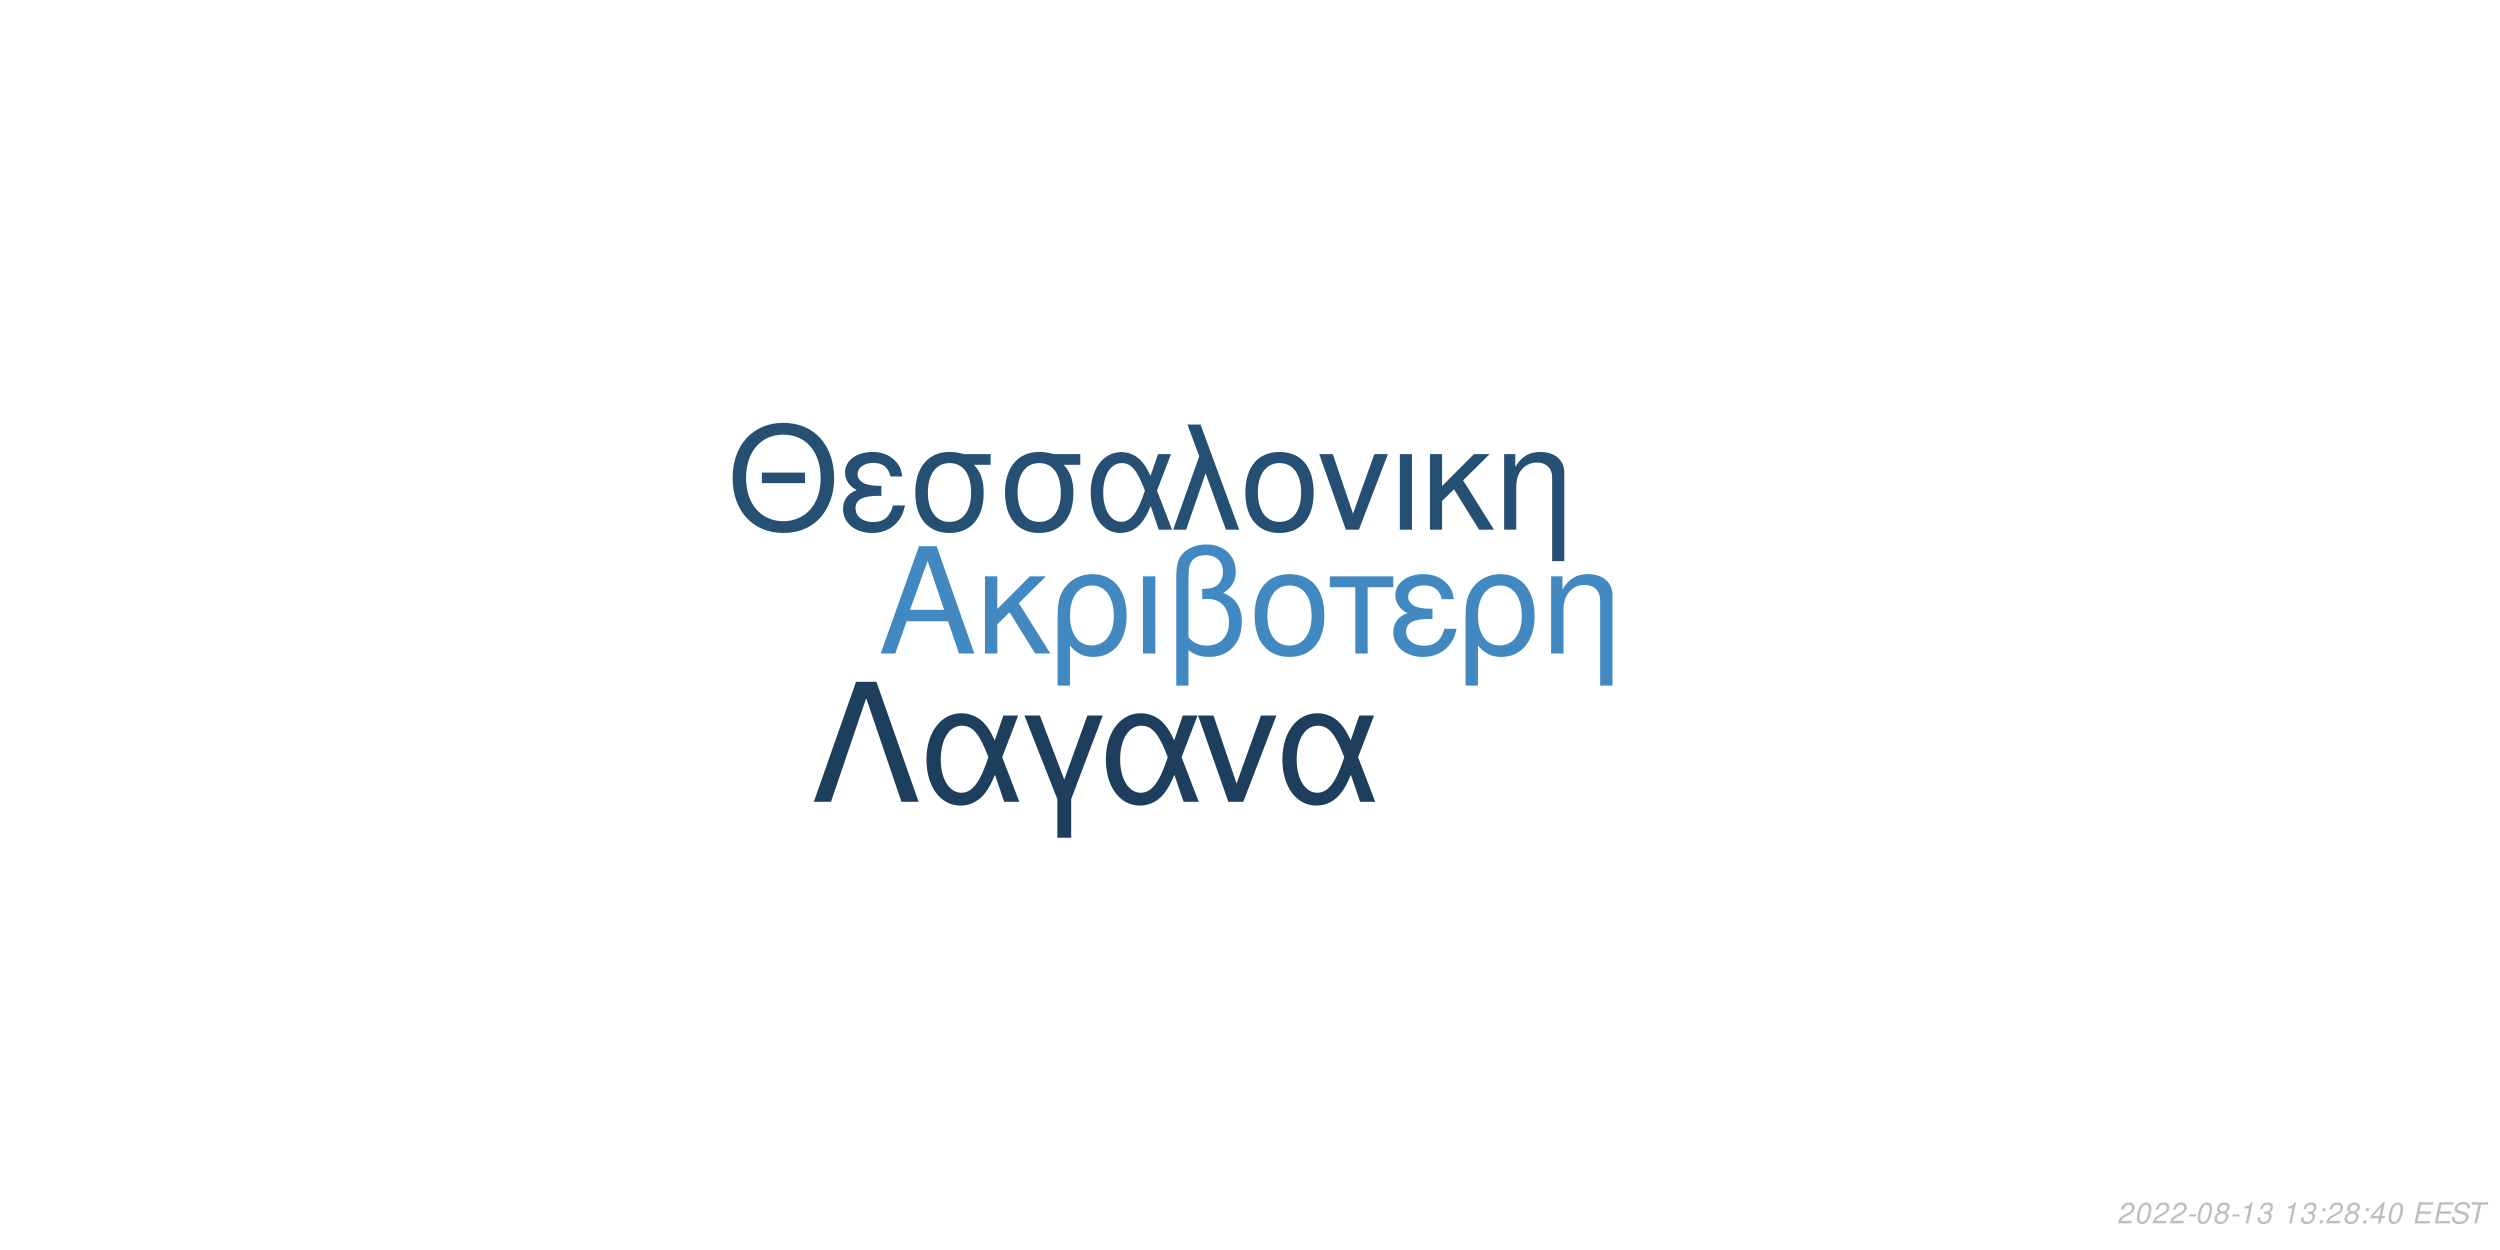
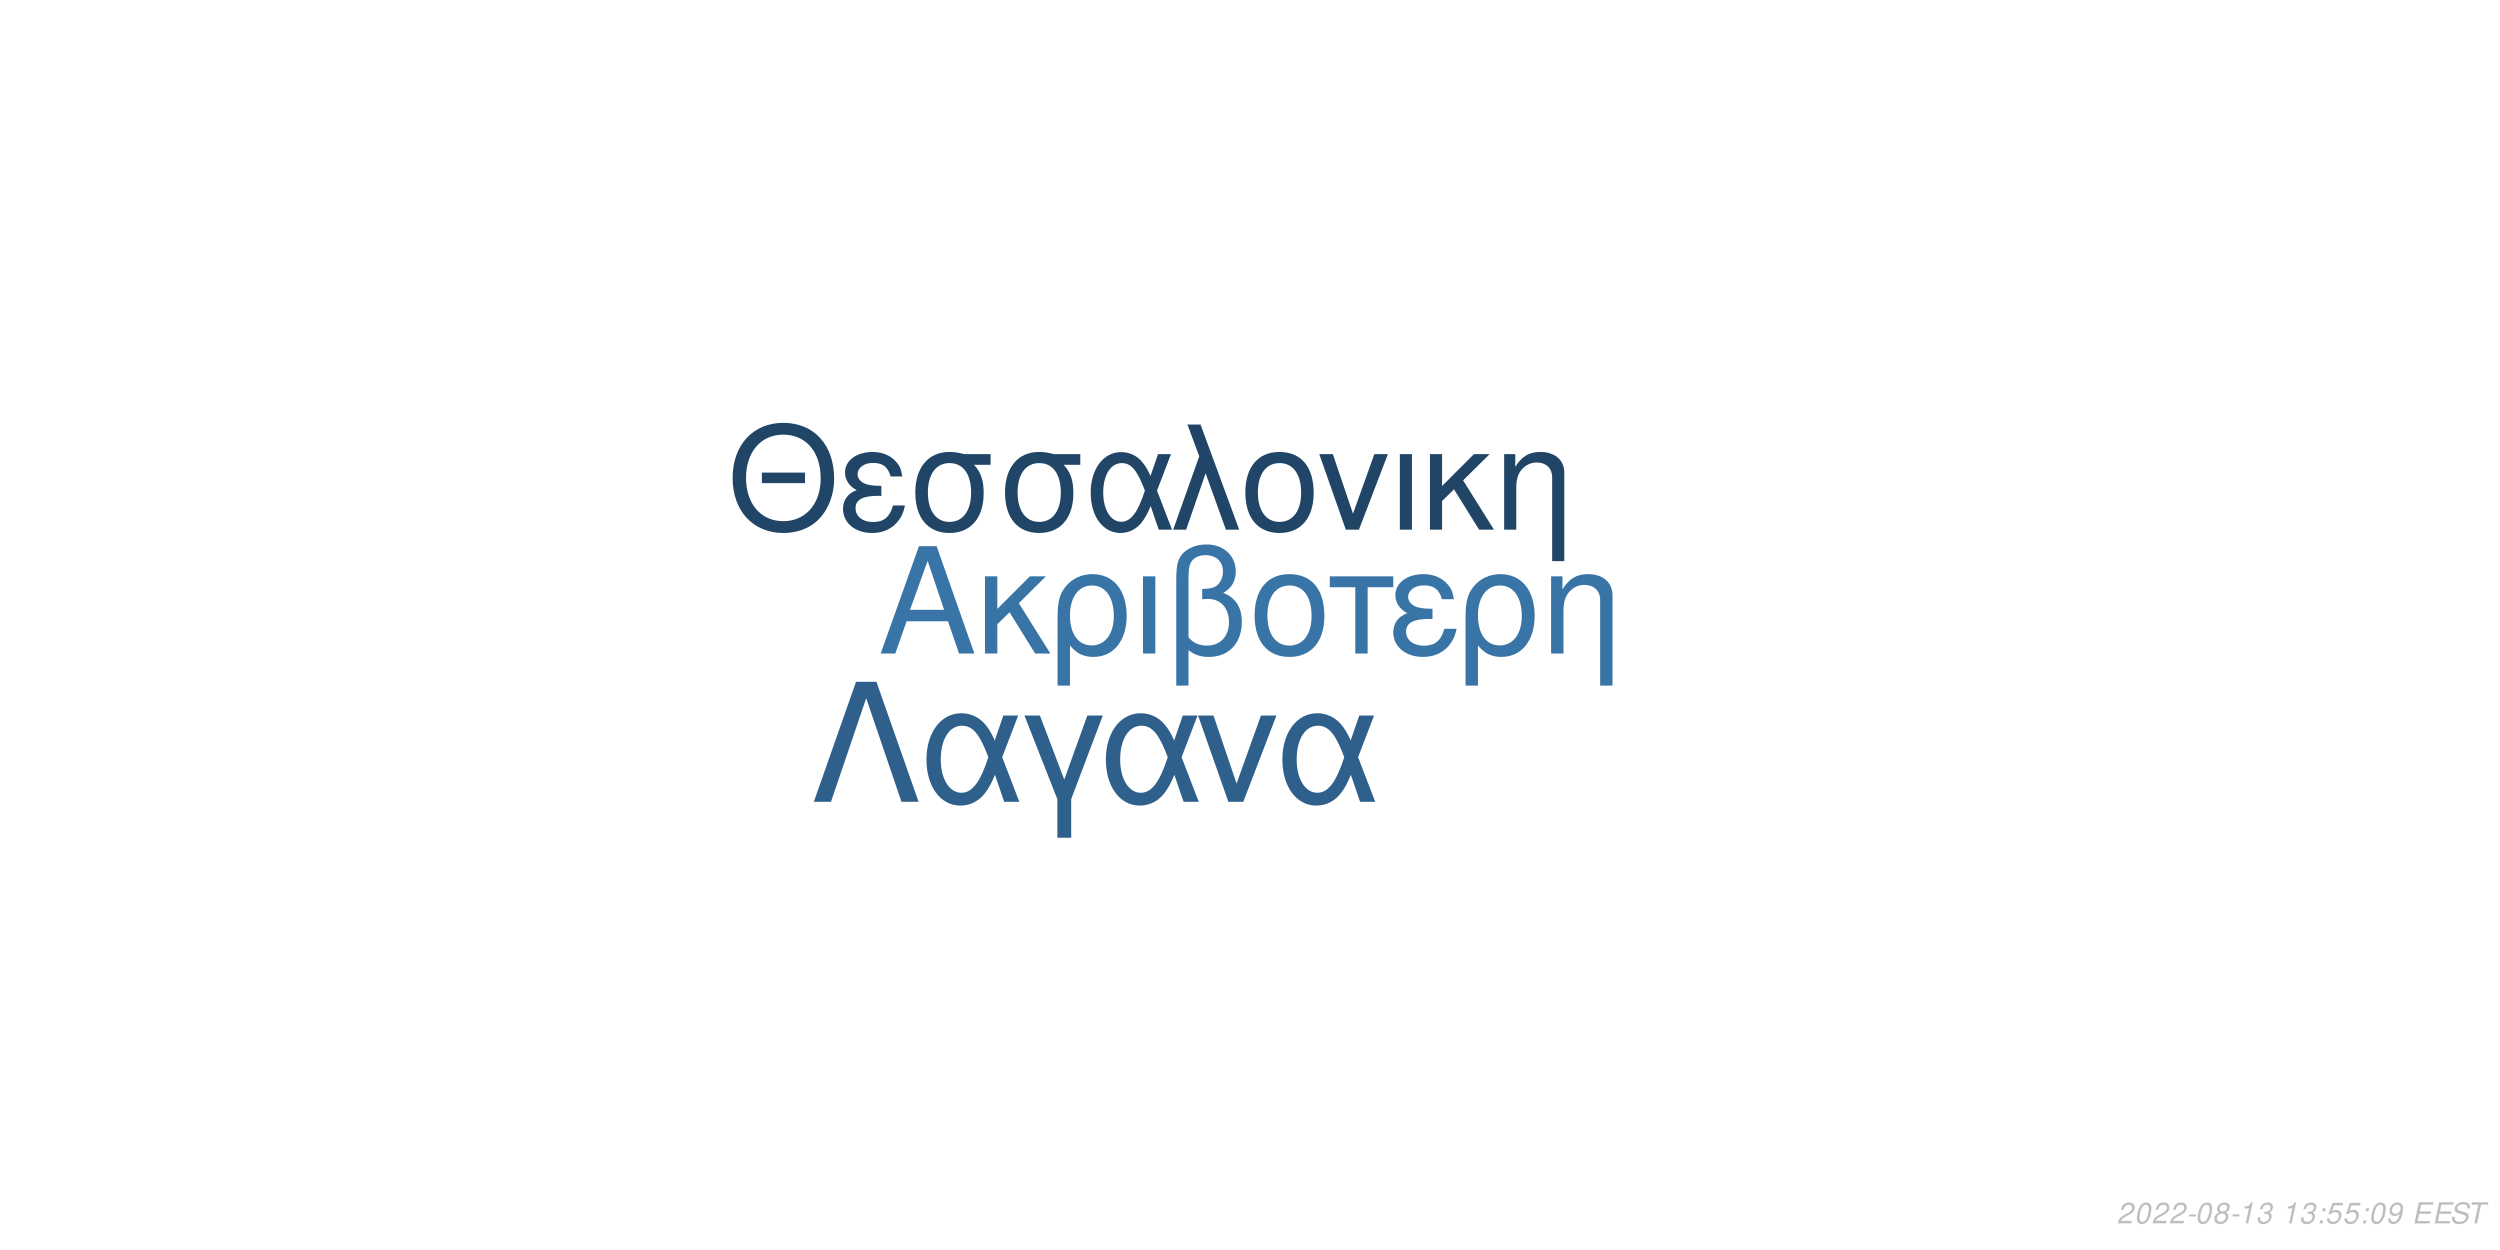
<svg xmlns="http://www.w3.org/2000/svg" xmlns:xlink="http://www.w3.org/1999/xlink" width="864pt" height="432pt" viewBox="0 0 864 432" version="1.1">
  <defs>
    <g>
      <symbol overflow="visible" id="glyph0-0">
        <path style="stroke:none;" d="" />
      </symbol>
      <symbol overflow="visible" id="glyph0-1">
        <path style="stroke:none;" d="M 24.125 -11.141 L 27.938 0 L 33.234 0 L 20.203 -37.094 L 14.094 -37.094 L 0.859 0 L 5.906 0 L 9.828 -11.141 Z M 22.797 -15.109 L 11 -15.109 L 17.094 -32.016 Z M 22.797 -15.109 " />
      </symbol>
      <symbol overflow="visible" id="glyph0-2">
        <path style="stroke:none;" d="M 7.172 -15.422 L 7.172 -26.672 L 2.906 -26.672 L 2.906 0 L 7.172 0 L 7.172 -10.125 L 11.406 -14.25 L 20.25 0 L 25.5 0 L 14.609 -17.406 L 23.969 -26.672 L 18.422 -26.672 Z M 7.172 -15.422 " />
      </symbol>
      <symbol overflow="visible" id="glyph0-3">
        <path style="stroke:none;" d="M 3 11.094 L 7.281 11.094 L 7.281 -2.797 C 9.516 -0.047 11.953 1.172 15.375 1.172 C 22.344 1.172 26.875 -4.422 26.875 -13.031 C 26.875 -21.891 22.297 -27.438 15.062 -27.438 C 11.297 -27.438 7.984 -25.906 5.797 -23.156 C 3.672 -20.516 3 -17.969 3 -12.359 Z M 14.906 -23.516 C 19.547 -23.516 22.438 -19.438 22.438 -12.922 C 22.438 -6.812 19.391 -2.797 14.812 -2.797 C 10.172 -2.797 7.281 -6.766 7.281 -13.125 C 7.281 -19.484 10.234 -23.516 14.906 -23.516 Z M 14.906 -23.516 " />
      </symbol>
      <symbol overflow="visible" id="glyph0-4">
        <path style="stroke:none;" d="M 3.516 0 L 7.781 0 L 7.781 -26.672 L 3.516 -26.672 Z M 3.516 0 " />
      </symbol>
      <symbol overflow="visible" id="glyph0-5">
        <path style="stroke:none;" d="M 4.016 11.094 L 8.25 11.094 L 8.25 -1.172 C 10.172 0.406 12.422 1.172 15.312 1.172 C 22.188 1.172 26.672 -3.609 26.672 -10.891 C 26.672 -15.984 24.578 -19.234 20.25 -20.969 C 23.109 -22.547 24.578 -25.031 24.578 -28.344 C 24.578 -33.844 20.406 -37.703 14.453 -37.703 C 10.938 -37.703 7.734 -36.391 6 -34.25 C 4.484 -32.422 4.016 -30.328 4.016 -25.391 Z M 8.25 -25.656 C 8.25 -29.359 8.5 -30.844 9.469 -32.062 C 10.375 -33.281 12.156 -34 14.094 -34 C 17.812 -34 20.156 -31.812 20.156 -28.297 C 20.156 -25.953 18.984 -23.812 17.297 -23.047 C 16.281 -22.547 15.469 -22.438 12.984 -22.297 L 12.984 -18.781 C 13.734 -18.828 14.344 -18.875 14.969 -18.875 C 19.344 -18.875 22.234 -15.719 22.234 -10.891 C 22.234 -5.906 19.281 -2.75 14.656 -2.75 C 11.953 -2.75 9.922 -3.609 8.25 -5.594 Z M 8.25 -25.656 " />
      </symbol>
      <symbol overflow="visible" id="glyph0-6">
        <path style="stroke:none;" d="M 14.094 -27.438 C 6.562 -27.438 2.094 -22.094 2.094 -13.125 C 2.094 -4.125 6.562 1.172 14.141 1.172 C 21.672 1.172 26.203 -4.172 26.203 -12.922 C 26.203 -22.188 21.828 -27.438 14.094 -27.438 Z M 14.141 -23.516 C 18.938 -23.516 21.781 -19.594 21.781 -12.984 C 21.781 -6.672 18.828 -2.75 14.141 -2.75 C 9.422 -2.75 6.516 -6.672 6.516 -13.125 C 6.516 -19.594 9.422 -23.516 14.141 -23.516 Z M 14.141 -23.516 " />
      </symbol>
      <symbol overflow="visible" id="glyph0-7">
        <path style="stroke:none;" d="M 7.891 0 L 12.156 0 L 12.156 -22.906 L 21.016 -22.906 L 21.016 -26.672 L -0.922 -26.672 L -0.922 -22.906 L 7.891 -22.906 Z M 7.891 0 " />
      </symbol>
      <symbol overflow="visible" id="glyph0-8">
        <path style="stroke:none;" d="M 14.562 -15.469 C 11.344 -15.469 9.562 -15.781 8.297 -16.438 C 6.922 -17.203 6.156 -18.328 6.156 -19.547 C 6.156 -21.891 8.453 -23.562 11.656 -23.562 C 15.062 -23.562 16.953 -22.094 17.812 -18.781 L 21.938 -18.781 C 21.578 -21.266 21.062 -22.5 19.797 -23.922 C 17.812 -26.203 14.906 -27.438 11.453 -27.438 C 5.797 -27.438 1.734 -24.375 1.734 -20.203 C 1.734 -17.609 3.156 -15.375 5.859 -13.938 C 2.797 -12.875 1.016 -10.484 1.016 -7.328 C 1.016 -2.391 5.297 1.172 11.25 1.172 C 14.969 1.172 17.906 -0.109 20.156 -2.641 C 21.578 -4.328 22.297 -5.797 22.906 -8.547 L 18.672 -8.547 C 17.5 -4.422 15.422 -2.703 11.609 -2.703 C 7.938 -2.703 5.438 -4.688 5.438 -7.578 C 5.438 -10.578 7.938 -11.953 13.484 -11.953 C 13.641 -11.953 14.094 -11.953 14.562 -11.906 Z M 14.562 -15.469 " />
      </symbol>
      <symbol overflow="visible" id="glyph0-9">
        <path style="stroke:none;" d="M 3.562 -26.672 L 3.562 0 L 7.844 0 L 7.844 -14.703 C 7.844 -17.906 8.5 -19.891 10.031 -21.531 C 11.406 -22.953 13.188 -23.719 15.062 -23.719 C 18.375 -23.719 20.516 -21.672 20.516 -18.469 L 20.516 11.094 L 24.781 11.094 L 24.781 -20.156 C 24.781 -24.578 21.469 -27.438 16.328 -27.438 C 12.359 -27.438 9.828 -25.906 7.484 -22.188 L 7.484 -26.672 Z M 3.562 -26.672 " />
      </symbol>
      <symbol overflow="visible" id="glyph1-0">
        <path style="stroke:none;" d="" />
      </symbol>
      <symbol overflow="visible" id="glyph1-1">
        <path style="stroke:none;" d="M 26.859 -19.734 L 11.953 -19.734 L 11.953 -16.094 L 26.859 -16.094 Z M 19.328 -36.922 C 8.922 -36.922 1.844 -29.25 1.844 -17.891 C 1.844 -6.484 8.875 1.141 19.391 1.141 C 23.812 1.141 27.703 -0.203 30.641 -2.688 C 34.578 -6.031 36.922 -11.656 36.922 -17.594 C 36.922 -29.297 30 -36.922 19.328 -36.922 Z M 19.328 -32.844 C 27.203 -32.844 32.281 -26.906 32.281 -17.688 C 32.281 -8.922 27.062 -2.938 19.391 -2.938 C 11.609 -2.938 6.484 -8.922 6.484 -17.891 C 6.484 -26.859 11.609 -32.844 19.328 -32.844 Z M 19.328 -32.844 " />
      </symbol>
      <symbol overflow="visible" id="glyph1-2">
        <path style="stroke:none;" d="M 14.25 -15.141 C 11.109 -15.141 9.375 -15.453 8.125 -16.094 C 6.781 -16.844 6.031 -17.938 6.031 -19.141 C 6.031 -21.422 8.266 -23.078 11.406 -23.078 C 14.75 -23.078 16.594 -21.625 17.438 -18.391 L 21.469 -18.391 C 21.125 -20.828 20.625 -22.031 19.391 -23.422 C 17.438 -25.656 14.594 -26.859 11.219 -26.859 C 5.688 -26.859 1.688 -23.875 1.688 -19.781 C 1.688 -17.234 3.094 -15.047 5.734 -13.656 C 2.734 -12.609 1 -10.266 1 -7.172 C 1 -2.344 5.188 1.141 11.016 1.141 C 14.656 1.141 17.547 -0.094 19.734 -2.594 C 21.125 -4.234 21.828 -5.688 22.422 -8.375 L 18.281 -8.375 C 17.141 -4.328 15.094 -2.641 11.359 -2.641 C 7.766 -2.641 5.328 -4.578 5.328 -7.422 C 5.328 -10.359 7.766 -11.703 13.203 -11.703 C 13.359 -11.703 13.797 -11.703 14.25 -11.656 Z M 14.25 -15.141 " />
      </symbol>
      <symbol overflow="visible" id="glyph1-3">
        <path style="stroke:none;" d="M 29 -26.109 L 19.938 -26.109 C 17.594 -26.703 16.438 -26.859 14.703 -26.859 C 7.469 -26.859 2.984 -21.469 2.984 -12.859 C 2.984 -4.031 7.375 1.141 14.797 1.141 C 22.172 1.141 26.609 -4.078 26.609 -12.656 C 26.609 -17.047 25.656 -19.828 23.266 -22.422 L 29 -22.422 Z M 14.797 -23.016 C 19.531 -23.016 22.266 -19.234 22.266 -12.75 C 22.266 -6.531 19.438 -2.688 14.797 -2.688 C 10.172 -2.688 7.328 -6.531 7.328 -12.859 C 7.328 -19.188 10.172 -23.016 14.797 -23.016 Z M 14.797 -23.016 " />
      </symbol>
      <symbol overflow="visible" id="glyph1-4">
        <path style="stroke:none;" d="M 29.344 -26.109 L 24.859 -26.109 L 22.266 -18.578 C 21.125 -21.031 20.484 -22.125 19.328 -23.469 C 17.547 -25.609 14.906 -26.812 12.156 -26.812 C 5.984 -26.812 1.594 -20.984 1.594 -12.812 C 1.594 -4.578 5.828 1.141 11.906 1.141 C 14.953 1.141 17.734 -0.344 19.625 -3.047 C 20.672 -4.531 21.281 -5.688 22.328 -8.172 L 25.109 0 L 29.703 0 L 24.516 -13.5 Z M 20.328 -13.5 C 17.891 -5.922 15.453 -2.734 12.156 -2.734 C 8.516 -2.734 5.922 -6.922 5.922 -12.812 C 5.922 -18.938 8.516 -23.016 12.359 -23.016 C 15.594 -23.016 17.688 -20.531 20.328 -13.5 Z M 20.328 -13.5 " />
      </symbol>
      <symbol overflow="visible" id="glyph1-5">
        <path style="stroke:none;" d="M 1.094 0 L 5.578 0 L 12.312 -19.484 L 19.328 0 L 23.922 0 L 10.562 -36.328 L 6.031 -36.328 L 10.109 -25.359 Z M 1.094 0 " />
      </symbol>
      <symbol overflow="visible" id="glyph1-6">
        <path style="stroke:none;" d="M 13.797 -26.859 C 6.422 -26.859 2.047 -21.625 2.047 -12.859 C 2.047 -4.031 6.422 1.141 13.859 1.141 C 21.234 1.141 25.656 -4.078 25.656 -12.656 C 25.656 -21.719 21.375 -26.859 13.797 -26.859 Z M 13.859 -23.016 C 18.531 -23.016 21.328 -19.188 21.328 -12.703 C 21.328 -6.531 18.438 -2.688 13.859 -2.688 C 9.219 -2.688 6.375 -6.531 6.375 -12.859 C 6.375 -19.188 9.219 -23.016 13.859 -23.016 Z M 13.859 -23.016 " />
      </symbol>
      <symbol overflow="visible" id="glyph1-7">
        <path style="stroke:none;" d="M 14.297 0 L 24.312 -26.109 L 19.625 -26.109 L 12.25 -5.531 L 5.281 -26.109 L 0.594 -26.109 L 9.766 0 Z M 14.297 0 " />
      </symbol>
      <symbol overflow="visible" id="glyph1-8">
        <path style="stroke:none;" d="M 3.438 0 L 7.625 0 L 7.625 -26.109 L 3.438 -26.109 Z M 3.438 0 " />
      </symbol>
      <symbol overflow="visible" id="glyph1-9">
        <path style="stroke:none;" d="M 7.031 -15.094 L 7.031 -26.109 L 2.844 -26.109 L 2.844 0 L 7.031 0 L 7.031 -9.922 L 11.156 -13.953 L 19.828 0 L 24.969 0 L 14.297 -17.047 L 23.469 -26.109 L 18.031 -26.109 Z M 7.031 -15.094 " />
      </symbol>
      <symbol overflow="visible" id="glyph1-10">
        <path style="stroke:none;" d="M 3.484 -26.109 L 3.484 0 L 7.672 0 L 7.672 -14.406 C 7.672 -17.547 8.328 -19.484 9.812 -21.078 C 11.156 -22.469 12.906 -23.219 14.75 -23.219 C 17.984 -23.219 20.078 -21.234 20.078 -18.094 L 20.078 10.859 L 24.266 10.859 L 24.266 -19.734 C 24.266 -24.062 21.031 -26.859 16 -26.859 C 12.109 -26.859 9.609 -25.359 7.328 -21.719 L 7.328 -26.109 Z M 3.484 -26.109 " />
      </symbol>
      <symbol overflow="visible" id="glyph2-0">
        <path style="stroke:none;" d="" />
      </symbol>
      <symbol overflow="visible" id="glyph2-1">
        <path style="stroke:none;" d="M 22.531 -41.484 L 15.484 -41.484 L 0.906 0 L 6.828 0 L 19 -35.797 L 31.188 0 L 37.109 0 Z M 22.531 -41.484 " />
      </symbol>
      <symbol overflow="visible" id="glyph2-2">
        <path style="stroke:none;" d="M 33.516 -29.812 L 28.391 -29.812 L 25.438 -21.219 C 24.125 -24.016 23.391 -25.266 22.078 -26.797 C 20.031 -29.25 17.016 -30.609 13.891 -30.609 C 6.828 -30.609 1.828 -23.953 1.828 -14.625 C 1.828 -5.234 6.656 1.312 13.594 1.312 C 17.078 1.312 20.266 -0.391 22.422 -3.469 C 23.609 -5.172 24.297 -6.484 25.5 -9.328 L 28.688 0 L 33.922 0 L 28 -15.422 Z M 23.219 -15.422 C 20.422 -6.766 17.641 -3.125 13.891 -3.125 C 9.734 -3.125 6.766 -7.906 6.766 -14.625 C 6.766 -21.625 9.734 -26.297 14.109 -26.297 C 17.812 -26.297 20.203 -23.453 23.219 -15.422 Z M 23.219 -15.422 " />
      </symbol>
      <symbol overflow="visible" id="glyph2-3">
        <path style="stroke:none;" d="M 12.062 12.406 L 16.844 12.406 L 16.844 -0.906 L 27.766 -29.812 L 22.422 -29.812 L 14.453 -7.688 L 6.031 -29.812 L 0.688 -29.812 L 12.062 -0.906 Z M 12.062 12.406 " />
      </symbol>
      <symbol overflow="visible" id="glyph2-4">
        <path style="stroke:none;" d="M 16.328 0 L 27.766 -29.812 L 22.422 -29.812 L 14 -6.312 L 6.031 -29.812 L 0.688 -29.812 L 11.156 0 Z M 16.328 0 " />
      </symbol>
      <symbol overflow="visible" id="glyph3-0">
        <path style="stroke:none;" d="" />
      </symbol>
      <symbol overflow="visible" id="glyph3-1">
        <path style="stroke:none;" d="M 5.234 -0.875 L 1.469 -0.875 C 1.641 -1.375 2.203 -1.891 3.109 -2.344 L 4.234 -2.938 C 5.562 -3.625 6.219 -4.469 6.219 -5.484 C 6.219 -5.938 6.062 -6.359 5.797 -6.656 C 5.469 -7.047 4.984 -7.234 4.312 -7.234 C 2.766 -7.234 1.891 -6.453 1.484 -4.734 L 2.375 -4.734 C 2.484 -5.188 2.609 -5.484 2.797 -5.75 C 3.094 -6.203 3.609 -6.453 4.188 -6.453 C 4.891 -6.453 5.344 -6.031 5.344 -5.375 C 5.344 -4.703 4.859 -4.094 4.016 -3.656 L 2.984 -3.125 C 1.234 -2.188 0.797 -1.656 0.344 -0.016 L 5.047 -0.016 Z M 5.234 -0.875 " />
      </symbol>
      <symbol overflow="visible" id="glyph3-2">
        <path style="stroke:none;" d="M 4.203 -7.234 C 3.375 -7.234 2.688 -6.812 2.125 -5.984 C 1.484 -5.047 0.984 -3.188 0.984 -1.734 C 0.984 -1.109 1.172 -0.562 1.484 -0.266 C 1.797 0.047 2.281 0.234 2.766 0.234 C 3.625 0.234 4.281 -0.156 4.859 -1.016 C 5.516 -1.953 6 -3.797 6 -5.266 C 6 -6.5 5.328 -7.234 4.203 -7.234 Z M 4.094 -6.453 C 4.734 -6.453 5.125 -5.984 5.125 -5.156 C 5.125 -4.203 4.781 -2.625 4.406 -1.812 C 3.984 -0.938 3.516 -0.547 2.875 -0.547 C 2.25 -0.547 1.875 -1.031 1.875 -1.828 C 1.875 -2.797 2.203 -4.344 2.594 -5.203 C 2.984 -6.047 3.453 -6.453 4.094 -6.453 Z M 4.094 -6.453 " />
      </symbol>
      <symbol overflow="visible" id="glyph3-3">
        <path style="stroke:none;" d="M 3.516 -3.125 L 1.125 -3.125 L 0.969 -2.406 L 3.359 -2.406 Z M 3.516 -3.125 " />
      </symbol>
      <symbol overflow="visible" id="glyph3-4">
        <path style="stroke:none;" d="M 4.766 -3.797 C 5.078 -3.969 5.234 -4.078 5.438 -4.234 C 5.812 -4.594 6.062 -5.172 6.062 -5.734 C 6.062 -6.625 5.344 -7.234 4.266 -7.234 C 2.812 -7.234 1.703 -6.219 1.703 -4.875 C 1.703 -4.406 1.875 -4.125 2.359 -3.812 C 1.297 -3.312 0.75 -2.516 0.75 -1.469 C 0.75 -0.438 1.547 0.234 2.812 0.234 C 3.656 0.234 4.359 -0.094 4.938 -0.734 C 5.359 -1.234 5.609 -1.859 5.609 -2.438 C 5.609 -3.047 5.312 -3.516 4.766 -3.797 Z M 4.109 -6.453 C 4.797 -6.453 5.188 -6.125 5.188 -5.578 C 5.188 -5.266 5.062 -4.922 4.859 -4.672 C 4.562 -4.312 4.188 -4.156 3.656 -4.156 C 2.984 -4.156 2.594 -4.453 2.594 -4.984 C 2.594 -5.859 3.203 -6.453 4.109 -6.453 Z M 3.453 -3.406 C 4.234 -3.406 4.734 -2.984 4.734 -2.312 C 4.734 -1.312 3.922 -0.547 2.875 -0.547 C 2.125 -0.547 1.625 -0.969 1.625 -1.625 C 1.625 -2.609 2.438 -3.406 3.453 -3.406 Z M 3.453 -3.406 " />
      </symbol>
      <symbol overflow="visible" id="glyph3-5">
        <path style="stroke:none;" d="M 3.703 -5.188 L 2.594 0 L 3.469 0 L 5.016 -7.234 L 4.438 -7.234 C 3.906 -6.156 3.688 -6.016 2.234 -5.812 L 2.109 -5.188 Z M 3.703 -5.188 " />
      </symbol>
      <symbol overflow="visible" id="glyph3-6">
        <path style="stroke:none;" d="M 2.922 -3.312 C 3.125 -3.344 3.234 -3.344 3.375 -3.344 C 4.203 -3.344 4.688 -3 4.688 -2.406 C 4.688 -1.312 3.906 -0.547 2.781 -0.547 C 2.047 -0.547 1.594 -0.938 1.594 -1.562 C 1.594 -1.719 1.609 -1.844 1.656 -2.094 L 0.766 -2.094 C 0.734 -1.797 0.719 -1.641 0.719 -1.469 C 0.719 -0.375 1.406 0.234 2.641 0.234 C 3.547 0.234 4.297 -0.078 4.812 -0.656 C 5.266 -1.156 5.562 -1.875 5.562 -2.547 C 5.562 -3.125 5.344 -3.453 4.797 -3.734 C 5.641 -4.234 6.016 -4.844 6.016 -5.734 C 6.016 -6.656 5.312 -7.234 4.203 -7.234 C 3.375 -7.234 2.672 -6.938 2.188 -6.375 C 1.891 -6.031 1.703 -5.641 1.516 -4.906 L 2.391 -4.906 C 2.5 -5.359 2.594 -5.594 2.734 -5.812 C 3.047 -6.234 3.516 -6.453 4.078 -6.453 C 4.734 -6.453 5.141 -6.125 5.141 -5.578 C 5.141 -5.188 5.016 -4.797 4.797 -4.547 C 4.516 -4.234 4 -4.062 3.266 -4.062 L 3.078 -4.062 Z M 2.922 -3.312 " />
      </symbol>
      <symbol overflow="visible" id="glyph3-7">
        <path style="stroke:none;" d="" />
      </symbol>
      <symbol overflow="visible" id="glyph3-8">
        <path style="stroke:none;" d="M 2.359 -1.031 L 1.312 -1.031 L 1.094 0 L 2.141 0 Z M 3.266 -5.234 L 2.219 -5.234 L 2 -4.203 L 3.047 -4.203 Z M 3.266 -5.234 " />
      </symbol>
      <symbol overflow="visible" id="glyph3-9">
-         <path style="stroke:none;" d="M 3.625 -1.75 L 3.266 0 L 4.141 0 L 4.516 -1.75 L 5.562 -1.75 L 5.734 -2.531 L 4.688 -2.531 L 5.688 -7.234 L 5.016 -7.234 L 0.844 -2.672 L 0.641 -1.75 Z M 3.797 -2.531 L 1.594 -2.531 L 4.469 -5.703 Z M 3.797 -2.531 " />
+         <path style="stroke:none;" d="M 6.297 -7.094 L 2.594 -7.094 L 1.234 -3.234 L 2.047 -3.234 C 2.656 -3.766 2.938 -3.906 3.531 -3.906 C 4.328 -3.906 4.797 -3.453 4.797 -2.688 C 4.797 -1.438 3.969 -0.547 2.828 -0.547 C 2.031 -0.547 1.609 -0.938 1.578 -1.734 L 0.703 -1.734 L 0.703 -1.516 C 0.703 -0.938 0.844 -0.547 1.188 -0.266 C 1.562 0.062 2.078 0.234 2.703 0.234 C 3.656 0.234 4.391 -0.156 4.984 -0.922 C 5.422 -1.5 5.672 -2.234 5.672 -2.953 C 5.672 -4 4.938 -4.672 3.812 -4.672 C 3.328 -4.672 2.906 -4.547 2.406 -4.234 L 3.109 -6.219 L 6.109 -6.219 Z M 6.297 -7.094 " />
      </symbol>
      <symbol overflow="visible" id="glyph3-10">
+         <path style="stroke:none;" d="M 0.844 -1.656 C 0.844 -1.547 0.844 -1.438 0.844 -1.375 C 0.844 -0.406 1.531 0.234 2.578 0.234 C 3.203 0.234 3.766 0.016 4.297 -0.438 C 4.938 -1 5.312 -1.656 5.594 -2.719 C 5.844 -3.672 6.016 -4.766 6.016 -5.375 C 6.016 -5.844 5.844 -6.328 5.547 -6.656 C 5.203 -7.031 4.703 -7.234 4.062 -7.234 C 2.516 -7.234 1.297 -5.938 1.297 -4.266 C 1.297 -3.203 1.984 -2.547 3.047 -2.547 C 3.484 -2.547 3.953 -2.672 4.281 -2.891 C 4.406 -2.984 4.547 -3.078 4.828 -3.344 C 4.438 -1.484 3.703 -0.547 2.703 -0.547 C 2.109 -0.547 1.719 -0.938 1.719 -1.547 L 1.719 -1.656 Z M 3.953 -6.453 C 4.625 -6.453 5.141 -5.953 5.141 -5.281 C 5.141 -4.188 4.312 -3.312 3.297 -3.312 C 2.594 -3.312 2.172 -3.734 2.172 -4.453 C 2.172 -5.562 2.984 -6.453 3.953 -6.453 Z M 3.953 -6.453 " />
+       </symbol>
+       <symbol overflow="visible" id="glyph3-11">
        <path style="stroke:none;" d="M 2.547 -3.312 L 6.5 -3.312 L 6.688 -4.141 L 2.719 -4.141 L 3.219 -6.469 L 7.344 -6.469 L 7.516 -7.297 L 2.453 -7.297 L 0.906 0 L 6.125 0 L 6.297 -0.812 L 2.016 -0.812 Z M 2.547 -3.312 " />
      </symbol>
-       <symbol overflow="visible" id="glyph3-11">
+       <symbol overflow="visible" id="glyph3-12">
        <path style="stroke:none;" d="M 7.062 -5.156 C 7.125 -5.438 7.141 -5.562 7.141 -5.703 C 7.141 -6.156 6.938 -6.594 6.594 -6.891 C 6.188 -7.25 5.656 -7.406 4.875 -7.406 C 3.844 -7.406 3.047 -7.125 2.5 -6.562 C 2.094 -6.141 1.781 -5.438 1.781 -4.922 C 1.781 -4.297 2.219 -3.766 2.891 -3.562 L 4.594 -3.094 C 5.406 -2.859 5.734 -2.578 5.734 -2.094 C 5.734 -1.781 5.547 -1.406 5.266 -1.141 C 4.844 -0.766 4.266 -0.578 3.453 -0.578 C 2.328 -0.578 1.812 -0.984 1.812 -1.906 C 1.812 -2.047 1.812 -2.125 1.844 -2.312 L 0.984 -2.312 C 0.906 -2.062 0.891 -1.906 0.891 -1.688 C 0.891 -0.484 1.797 0.234 3.297 0.234 C 4.359 0.234 5.234 -0.062 5.812 -0.609 C 6.344 -1.078 6.688 -1.797 6.688 -2.375 C 6.688 -2.641 6.609 -2.906 6.453 -3.156 C 6.234 -3.5 5.938 -3.703 5.469 -3.828 L 3.75 -4.312 C 2.984 -4.547 2.734 -4.734 2.734 -5.188 C 2.734 -5.547 2.875 -5.844 3.188 -6.109 C 3.547 -6.438 4.031 -6.594 4.703 -6.594 C 5.266 -6.594 5.688 -6.484 5.906 -6.297 C 6.094 -6.125 6.219 -5.797 6.219 -5.516 C 6.219 -5.422 6.203 -5.344 6.188 -5.156 Z M 7.062 -5.156 " />
      </symbol>
-       <symbol overflow="visible" id="glyph3-12">
+       <symbol overflow="visible" id="glyph3-13">
        <path style="stroke:none;" d="M 4.938 -6.469 L 7.312 -6.469 L 7.484 -7.297 L 1.75 -7.297 L 1.578 -6.469 L 3.984 -6.469 L 2.609 0 L 3.547 0 Z M 4.938 -6.469 " />
      </symbol>
    </g>
  </defs>
  <g id="surface1">
    <rect x="0" y="0" width="864" height="432" style="fill:rgb(100%,100%,100%);fill-opacity:1;stroke:none;" />
-     <g style="fill:rgb(25.882%,53.725%,76.078%);fill-opacity:1;">
+     <g style="fill:rgb(21.961%,45.49%,65.098%);fill-opacity:1;">
      <use xlink:href="#glyph0-1" x="303.5" y="225.861" />
      <use xlink:href="#glyph0-2" x="337.5" y="225.861" />
      <use xlink:href="#glyph0-3" x="362.5" y="225.861" />
      <use xlink:href="#glyph0-4" x="391.5" y="225.861" />
      <use xlink:href="#glyph0-5" x="402.5" y="225.861" />
      <use xlink:href="#glyph0-6" x="431.5" y="225.861" />
      <use xlink:href="#glyph0-7" x="460.5" y="225.861" />
      <use xlink:href="#glyph0-8" x="480.5" y="225.861" />
      <use xlink:href="#glyph0-3" x="503.5" y="225.861" />
      <use xlink:href="#glyph0-9" x="532.5" y="225.861" />
    </g>
-     <g style="fill:rgb(14.51%,30.98%,45.098%);fill-opacity:1;">
+     <g style="fill:rgb(12.549%,27.059%,40%);fill-opacity:1;">
      <use xlink:href="#glyph1-1" x="251.348" y="183.058" />
      <use xlink:href="#glyph1-2" x="290.348" y="183.058" />
      <use xlink:href="#glyph1-3" x="313.348" y="183.058" />
      <use xlink:href="#glyph1-3" x="344.348" y="183.058" />
      <use xlink:href="#glyph1-4" x="375.348" y="183.058" />
      <use xlink:href="#glyph1-5" x="404.348" y="183.058" />
      <use xlink:href="#glyph1-6" x="428.348" y="183.058" />
      <use xlink:href="#glyph1-7" x="455.348" y="183.058" />
      <use xlink:href="#glyph1-8" x="480.348" y="183.058" />
      <use xlink:href="#glyph1-9" x="491.348" y="183.058" />
      <use xlink:href="#glyph1-10" x="516.348" y="183.058" />
    </g>
-     <g style="fill:rgb(11.373%,24.314%,36.471%);fill-opacity:1;">
+     <g style="fill:rgb(18.039%,37.647%,54.51%);fill-opacity:1;">
      <use xlink:href="#glyph2-1" x="280.359" y="277.105" />
      <use xlink:href="#glyph2-2" x="318.359" y="277.105" />
      <use xlink:href="#glyph2-3" x="353.359" y="277.105" />
      <use xlink:href="#glyph2-2" x="380.359" y="277.105" />
      <use xlink:href="#glyph2-4" x="413.359" y="277.105" />
      <use xlink:href="#glyph2-2" x="441.359" y="277.105" />
    </g>
    <g style="fill:rgb(74.51%,74.51%,74.51%);fill-opacity:1;">
      <use xlink:href="#glyph3-1" x="731.52" y="422.81" />
      <use xlink:href="#glyph3-2" x="737.52" y="422.81" />
      <use xlink:href="#glyph3-1" x="743.52" y="422.81" />
      <use xlink:href="#glyph3-1" x="749.52" y="422.81" />
      <use xlink:href="#glyph3-3" x="755.52" y="422.81" />
      <use xlink:href="#glyph3-2" x="758.52" y="422.81" />
      <use xlink:href="#glyph3-4" x="764.52" y="422.81" />
      <use xlink:href="#glyph3-3" x="770.52" y="422.81" />
      <use xlink:href="#glyph3-5" x="773.52" y="422.81" />
      <use xlink:href="#glyph3-6" x="779.52" y="422.81" />
      <use xlink:href="#glyph3-7" x="785.52" y="422.81" />
      <use xlink:href="#glyph3-5" x="788.52" y="422.81" />
      <use xlink:href="#glyph3-6" x="794.52" y="422.81" />
      <use xlink:href="#glyph3-8" x="800.52" y="422.81" />
-       <use xlink:href="#glyph3-1" x="803.52" y="422.81" />
-       <use xlink:href="#glyph3-4" x="809.52" y="422.81" />
+       <use xlink:href="#glyph3-9" x="803.52" y="422.81" />
+       <use xlink:href="#glyph3-9" x="809.52" y="422.81" />
      <use xlink:href="#glyph3-8" x="815.52" y="422.81" />
-       <use xlink:href="#glyph3-9" x="818.52" y="422.81" />
-       <use xlink:href="#glyph3-2" x="824.52" y="422.81" />
+       <use xlink:href="#glyph3-2" x="818.52" y="422.81" />
+       <use xlink:href="#glyph3-10" x="824.52" y="422.81" />
      <use xlink:href="#glyph3-7" x="830.52" y="422.81" />
-       <use xlink:href="#glyph3-10" x="833.52" y="422.81" />
-       <use xlink:href="#glyph3-10" x="840.52" y="422.81" />
-       <use xlink:href="#glyph3-11" x="846.52" y="422.81" />
-       <use xlink:href="#glyph3-12" x="852.52" y="422.81" />
+       <use xlink:href="#glyph3-11" x="833.52" y="422.81" />
+       <use xlink:href="#glyph3-11" x="840.52" y="422.81" />
+       <use xlink:href="#glyph3-12" x="846.52" y="422.81" />
+       <use xlink:href="#glyph3-13" x="852.52" y="422.81" />
    </g>
  </g>
</svg>
